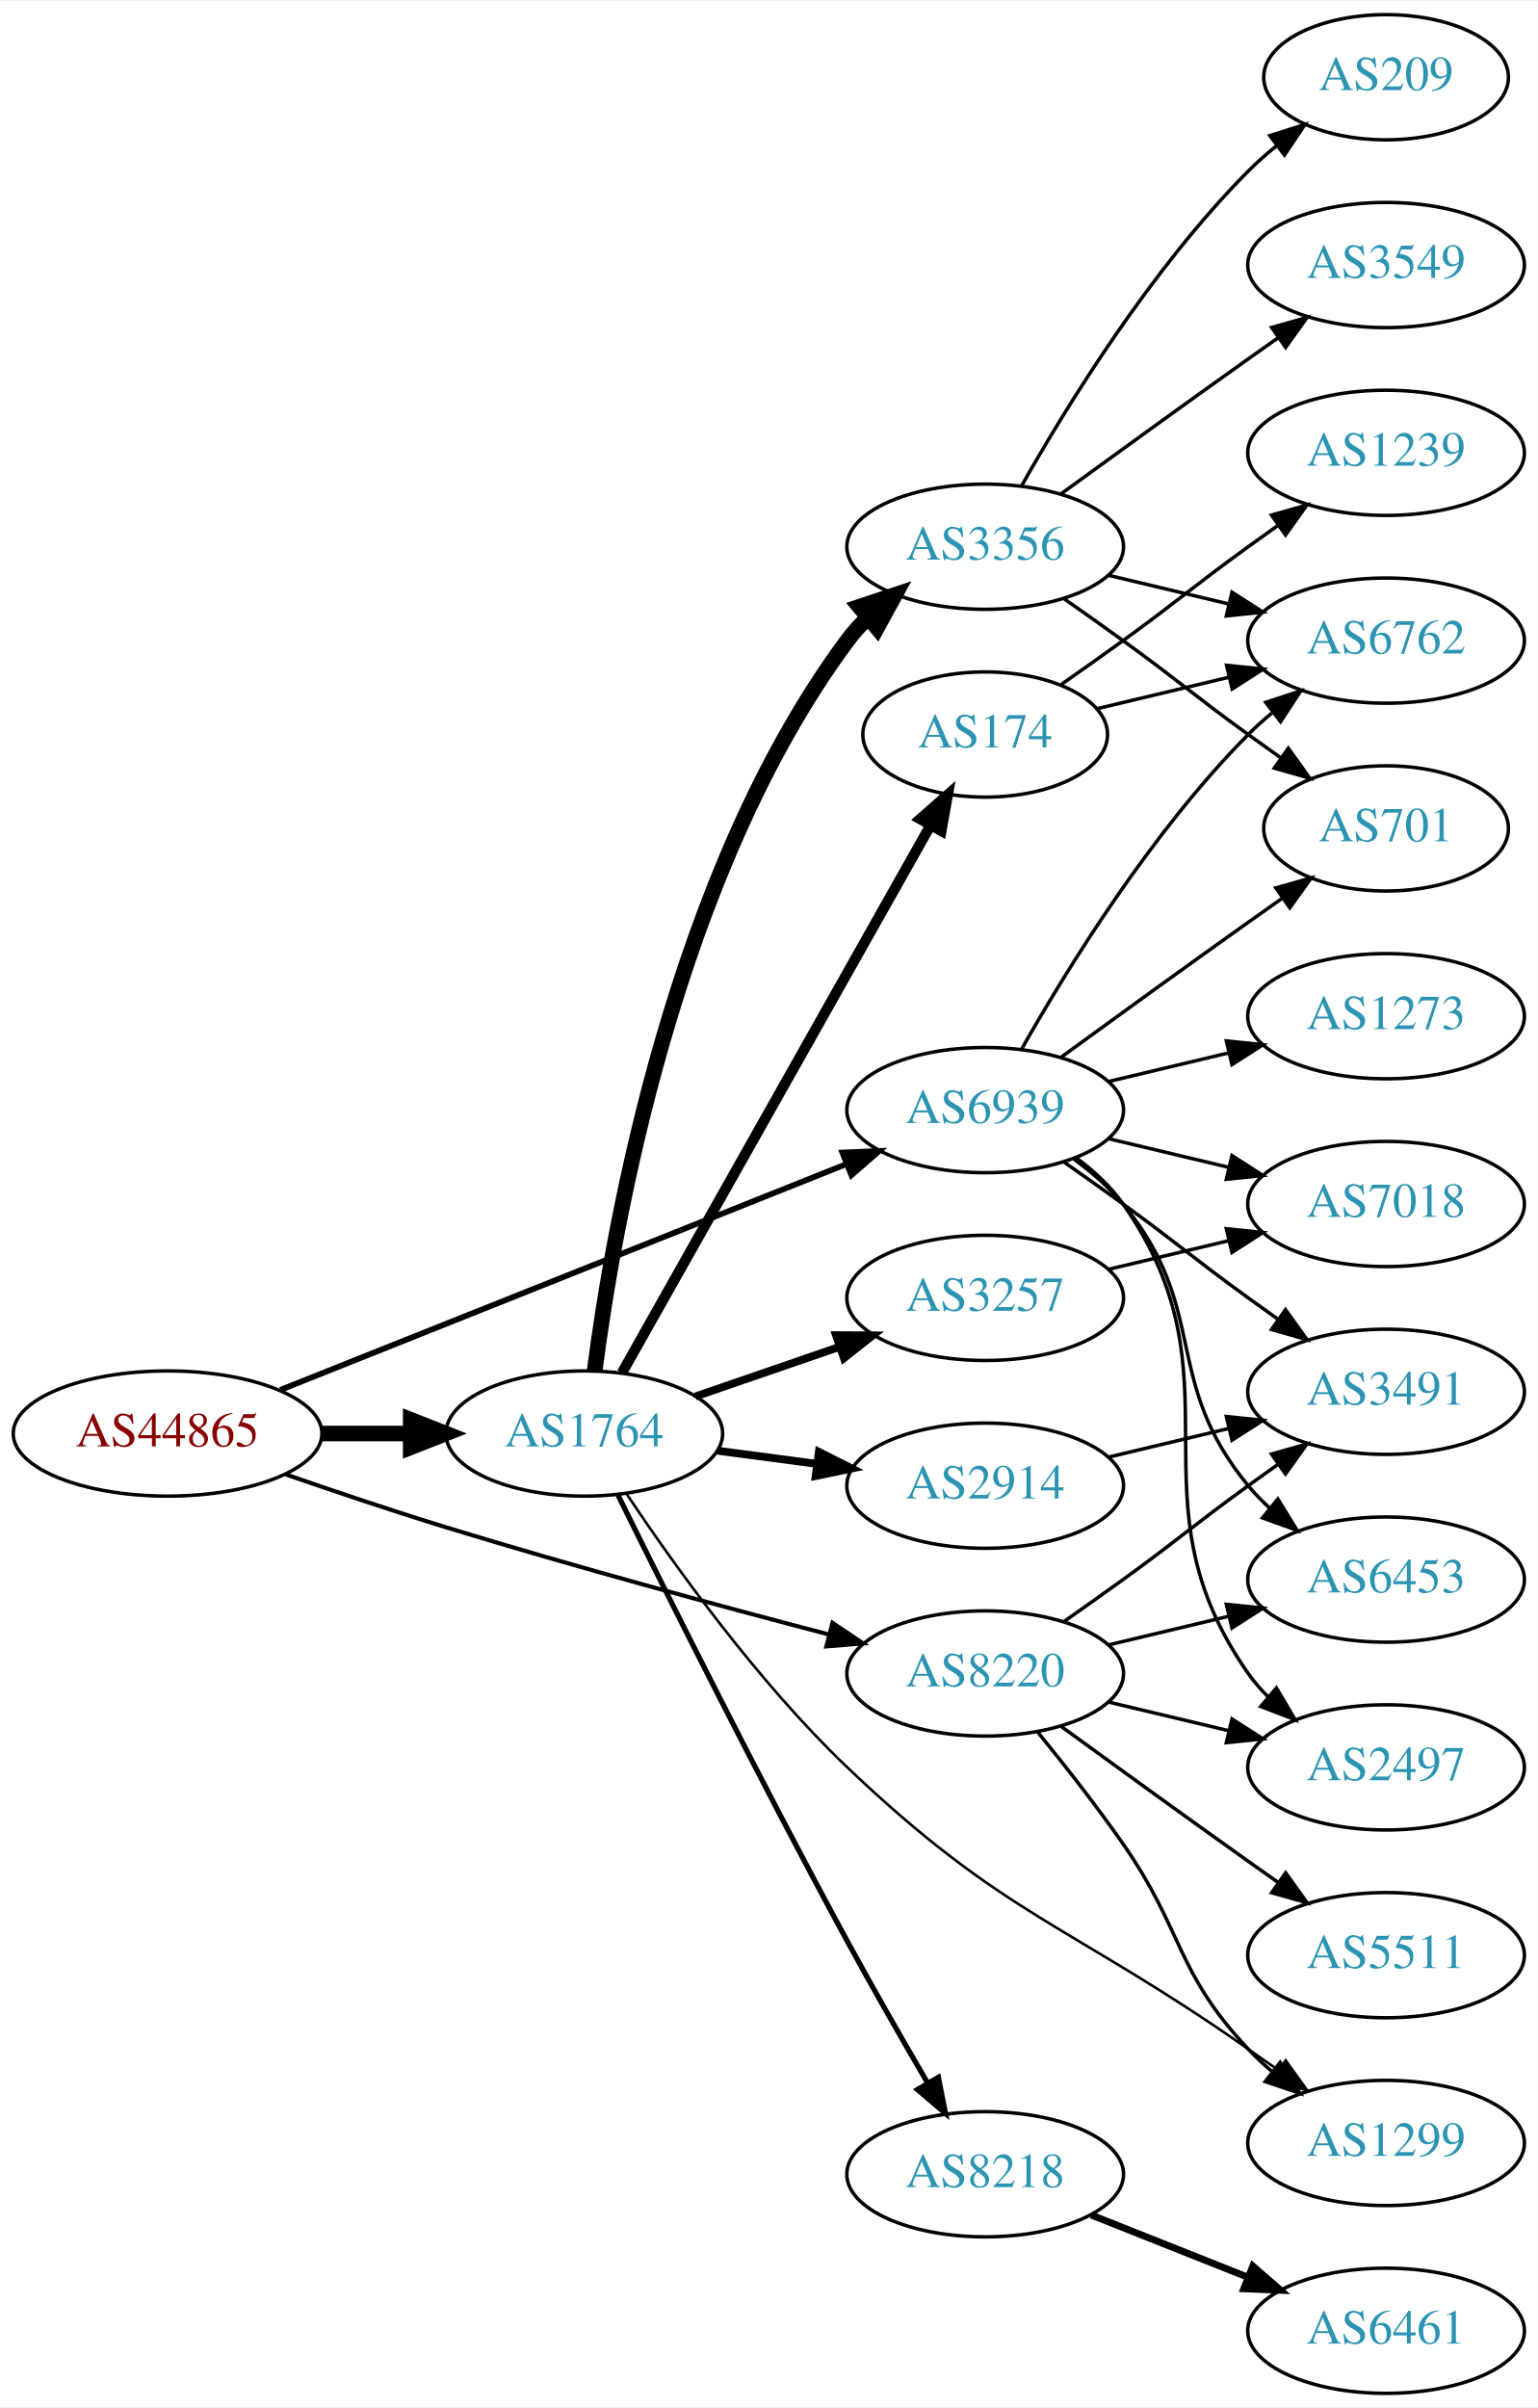
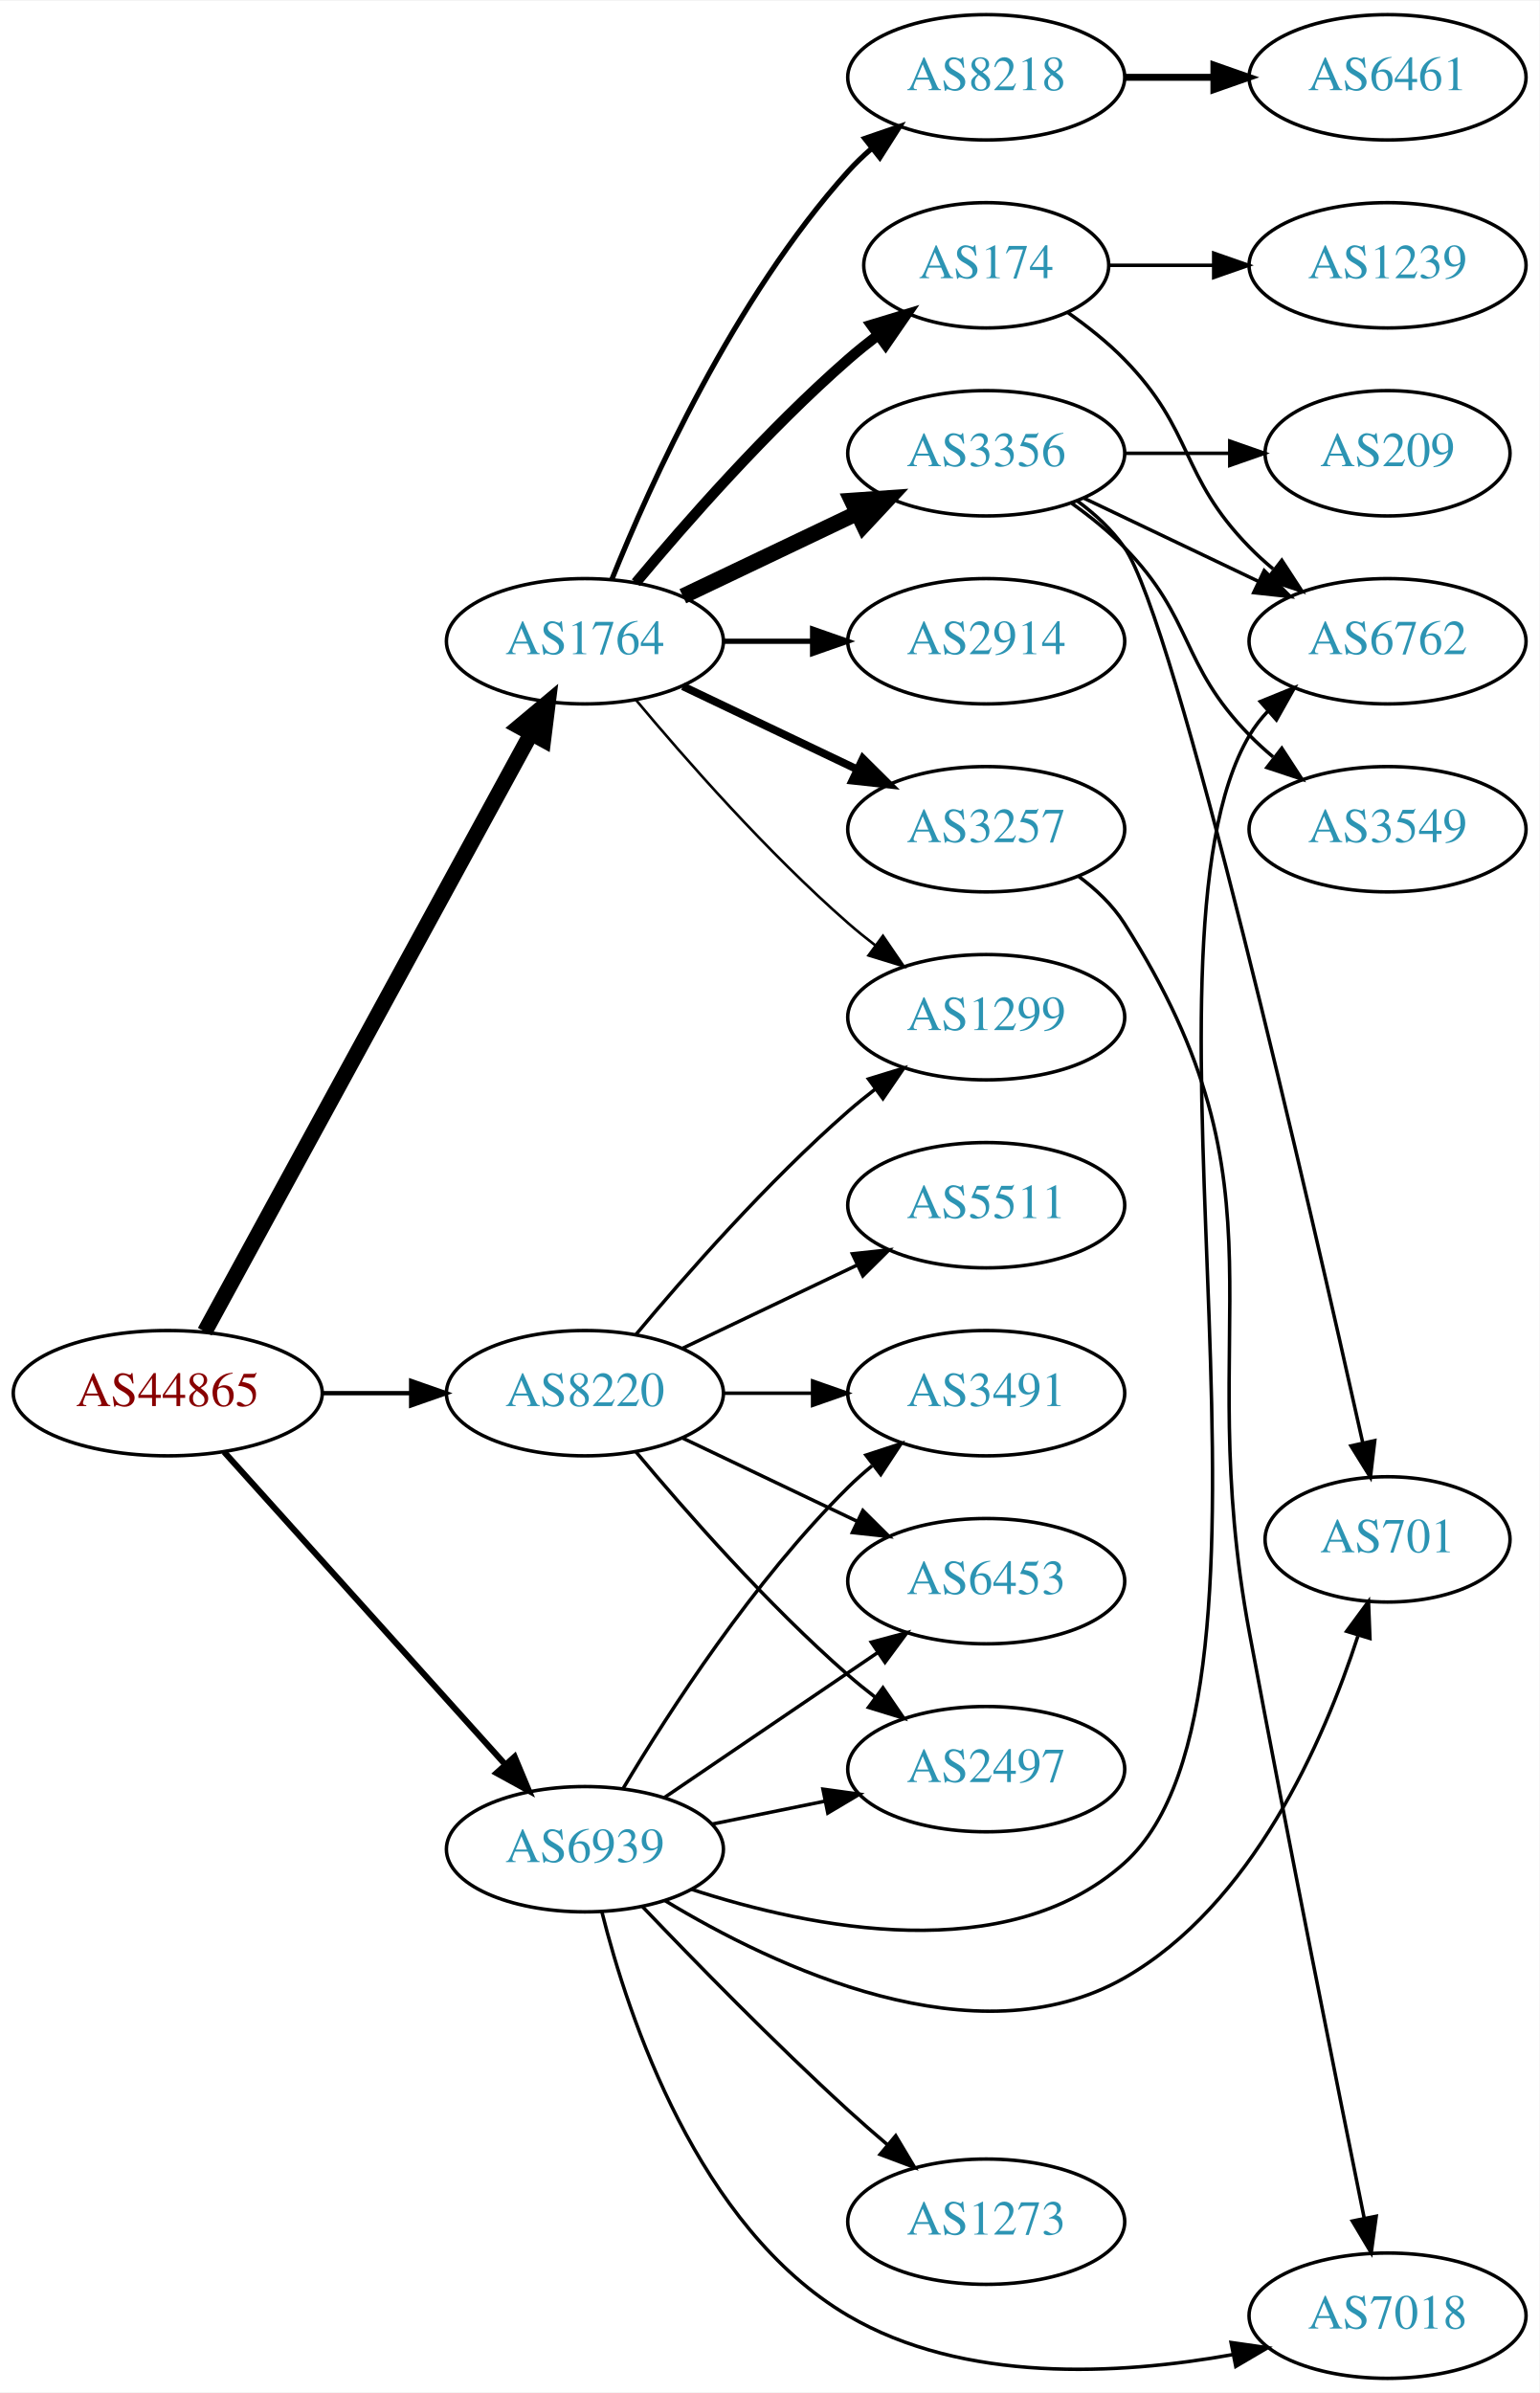
- <svg xmlns="http://www.w3.org/2000/svg" xmlns:xlink="http://www.w3.org/1999/xlink" width="442pt" height="692pt" viewBox="0.00 0.00 442.27 692.00">
-   <g id="graph0" class="graph" transform="scale(1 1) rotate(0) translate(4 688)">
-     <polygon fill="white" stroke="none" points="-4,4 -4,-688 438.271,-688 438.271,4 -4,4" />
+ <svg xmlns="http://www.w3.org/2000/svg" xmlns:xlink="http://www.w3.org/1999/xlink" width="442pt" height="687pt" viewBox="0.00 0.00 442.27 687.00">
+   <g id="graph0" class="graph" transform="scale(1 1) rotate(0) translate(4 683)">
+     <polygon fill="white" stroke="none" points="-4,4 -4,-683 438.271,-683 438.271,4 -4,4" />
    <g id="node1" class="node">
      <g id="a_node1">
        <a xlink:href="/asn/44865" xlink:title="AS44865 ~ derStandard.at GmbH [AT]">
-           <ellipse fill="#ffffff" stroke="black" cx="44.196" cy="-276" rx="44.393" ry="18" />
-           <text text-anchor="middle" x="44.196" y="-272.3" font-family="Times,serif" font-size="14.00" fill="#880000">AS44865</text>
+           <ellipse fill="#ffffff" stroke="black" cx="44.196" cy="-283" rx="44.393" ry="18" />
+           <text text-anchor="middle" x="44.196" y="-279.3" font-family="Times,serif" font-size="14.00" fill="#880000">AS44865</text>
        </a>
      </g>
    </g>
    <g id="node2" class="node">
      <g id="a_node2">
        <a xlink:href="/asn/1764" xlink:title="AS1764 ~ NEXTLAYER-AS [AT]">
-           <ellipse fill="#ffffff" stroke="black" cx="164.039" cy="-276" rx="39.794" ry="18" />
-           <text text-anchor="middle" x="164.039" y="-272.3" font-family="Times,serif" font-size="14.00" fill="#2c94b3">AS1764</text>
+           <ellipse fill="#ffffff" stroke="black" cx="164.039" cy="-499" rx="39.794" ry="18" />
+           <text text-anchor="middle" x="164.039" y="-495.3" font-family="Times,serif" font-size="14.00" fill="#2c94b3">AS1764</text>
        </a>
      </g>
    </g>
    <g id="edge1" class="edge">
-       <path fill="none" stroke="black" stroke-width="4.5" d="M88.407,-276C96.72,-276 105.482,-276 113.965,-276" />
-       <polygon fill="black" stroke="black" stroke-width="4.5" points="114.123,-279.938 124.123,-276 114.123,-272.063 114.123,-279.938" />
+       <path fill="none" stroke="black" stroke-width="4.5" d="M54.84,-300.676C75.521,-338.584 124.234,-427.873 148.613,-472.559" />
+       <polygon fill="black" stroke="black" stroke-width="4.5" points="145.181,-474.49 153.427,-481.383 152.094,-470.718 145.181,-474.49" />
    </g>
    <g id="node3" class="node">
      <g id="a_node3">
        <a xlink:href="/asn/8220" xlink:title="AS8220 ~ COLT [GB]">
-           <ellipse fill="#ffffff" stroke="black" cx="279.332" cy="-207" rx="39.794" ry="18" />
-           <text text-anchor="middle" x="279.332" y="-203.3" font-family="Times,serif" font-size="14.00" fill="#2c94b3">AS8220</text>
+           <ellipse fill="#ffffff" stroke="black" cx="164.039" cy="-283" rx="39.794" ry="18" />
+           <text text-anchor="middle" x="164.039" y="-279.3" font-family="Times,serif" font-size="14.00" fill="#2c94b3">AS8220</text>
        </a>
      </g>
    </g>
    <g id="edge2" class="edge">
-       <path fill="none" stroke="black" stroke-width="1.184" d="M78.185,-264.241C92.344,-259.327 109.115,-253.683 124.392,-249 161.157,-237.73 203.311,-226.333 234.201,-218.261" />
-       <polygon fill="black" stroke="black" stroke-width="1.184" points="235.424,-221.559 244.221,-215.656 233.662,-214.785 235.424,-221.559" />
+       <path fill="none" stroke="black" stroke-width="1.25" d="M88.407,-283C96.72,-283 105.482,-283 113.965,-283" />
+       <polygon fill="black" stroke="black" stroke-width="1.25" points="114.123,-286.5 124.123,-283 114.123,-279.5 114.123,-286.5" />
    </g>
    <g id="node4" class="node">
      <g id="a_node4">
        <a xlink:href="/asn/6939" xlink:title="AS6939 ~ Hurricane Electric LLC [US]">
-           <ellipse fill="#ffffff" stroke="black" cx="279.332" cy="-369" rx="39.794" ry="18" />
-           <text text-anchor="middle" x="279.332" y="-365.3" font-family="Times,serif" font-size="14.00" fill="#2c94b3">AS6939</text>
+           <ellipse fill="#ffffff" stroke="black" cx="164.039" cy="-152" rx="39.794" ry="18" />
+           <text text-anchor="middle" x="164.039" y="-148.3" font-family="Times,serif" font-size="14.00" fill="#2c94b3">AS6939</text>
        </a>
      </g>
    </g>
    <g id="edge3" class="edge">
-       <path fill="none" stroke="black" stroke-width="1.658" d="M76.638,-288.542C118.786,-305.356 193.583,-335.193 239.29,-353.426" />
-       <polygon fill="black" stroke="black" stroke-width="1.658" points="238.271,-356.788 248.857,-357.242 240.865,-350.286 238.271,-356.788" />
+       <path fill="none" stroke="black" stroke-width="1.75" d="M60.361,-266.142C80.867,-243.347 117.571,-202.544 141.089,-176.4" />
+       <polygon fill="black" stroke="black" stroke-width="1.75" points="143.846,-178.568 147.932,-168.793 138.642,-173.887 143.846,-178.568" />
    </g>
    <g id="node5" class="node">
      <g id="a_node5">
-         <a xlink:href="/asn/3356" xlink:title="AS3356 ~ Level 3 Parent, LLC [US]">
-           <ellipse fill="#ffffff" stroke="black" cx="279.332" cy="-531" rx="39.794" ry="18" />
-           <text text-anchor="middle" x="279.332" y="-527.3" font-family="Times,serif" font-size="14.00" fill="#2c94b3">AS3356</text>
+         <a xlink:href="/asn/3257" xlink:title="AS3257 ~ GTT [DE]">
+           <ellipse fill="#ffffff" stroke="black" cx="279.332" cy="-445" rx="39.794" ry="18" />
+           <text text-anchor="middle" x="279.332" y="-441.3" font-family="Times,serif" font-size="14.00" fill="#2c94b3">AS3257</text>
        </a>
      </g>
    </g>
    <g id="edge4" class="edge">
-       <path fill="none" stroke="black" stroke-width="4.5" d="M167.023,-294.048C172.31,-335.072 189.901,-436.952 239.685,-504 241.423,-506.341 243.426,-508.553 245.586,-510.628" />
-       <polygon fill="black" stroke="black" stroke-width="4.5" points="243.181,-513.748 253.381,-517.133 248.227,-507.702 243.181,-513.748" />
+       <path fill="none" stroke="black" stroke-width="2.25" d="M192.175,-486.066C207.169,-478.919 225.99,-469.948 242.213,-462.215" />
+       <polygon fill="black" stroke="black" stroke-width="2.25" points="243.895,-465.291 251.417,-457.829 240.884,-458.972 243.895,-465.291" />
    </g>
    <g id="node6" class="node">
      <g id="a_node6">
-         <a xlink:href="/asn/174" xlink:title="AS174 ~ Cogent Communications [US]">
-           <ellipse fill="#ffffff" stroke="black" cx="279.332" cy="-477" rx="35.194" ry="18" />
-           <text text-anchor="middle" x="279.332" y="-473.3" font-family="Times,serif" font-size="14.00" fill="#2c94b3">AS174</text>
+         <a xlink:href="/asn/3356" xlink:title="AS3356 ~ Level 3 Parent, LLC [US]">
+           <ellipse fill="#ffffff" stroke="black" cx="279.332" cy="-553" rx="39.794" ry="18" />
+           <text text-anchor="middle" x="279.332" y="-549.3" font-family="Times,serif" font-size="14.00" fill="#2c94b3">AS3356</text>
        </a>
      </g>
    </g>
    <g id="edge5" class="edge">
-       <path fill="none" stroke="black" stroke-width="3" d="M174.894,-293.486C194.864,-328.915 240.192,-409.335 263.652,-450.956" />
-       <polygon fill="black" stroke="black" stroke-width="3" points="260.62,-452.705 268.579,-459.698 266.718,-449.268 260.62,-452.705" />
+       <path fill="none" stroke="black" stroke-width="4.5" d="M192.175,-511.934C207.169,-519.081 225.99,-528.052 242.213,-535.785" />
+       <polygon fill="black" stroke="black" stroke-width="4.5" points="240.695,-539.423 251.417,-540.171 244.084,-532.314 240.695,-539.423" />
    </g>
    <g id="node7" class="node">
      <g id="a_node7">
-         <a xlink:href="/asn/2914" xlink:title="AS2914 ~ NTT America, Inc. [US]">
-           <ellipse fill="#ffffff" stroke="black" cx="279.332" cy="-261" rx="39.794" ry="18" />
-           <text text-anchor="middle" x="279.332" y="-257.3" font-family="Times,serif" font-size="14.00" fill="#2c94b3">AS2914</text>
+         <a xlink:href="/asn/174" xlink:title="AS174 ~ Cogent Communications [US]">
+           <ellipse fill="#ffffff" stroke="black" cx="279.332" cy="-607" rx="35.194" ry="18" />
+           <text text-anchor="middle" x="279.332" y="-603.3" font-family="Times,serif" font-size="14.00" fill="#2c94b3">AS174</text>
        </a>
      </g>
    </g>
    <g id="edge6" class="edge">
-       <path fill="none" stroke="black" stroke-width="2.25" d="M202.449,-271.047C211.537,-269.844 221.374,-268.541 230.859,-267.285" />
-       <polygon fill="black" stroke="black" stroke-width="2.25" points="231.506,-270.73 240.961,-265.948 230.588,-263.791 231.506,-270.73" />
+       <path fill="none" stroke="black" stroke-width="3" d="M178.669,-515.817C192.951,-532.929 216.498,-559.745 239.685,-580 242.355,-582.332 245.228,-584.648 248.158,-586.886" />
+       <polygon fill="black" stroke="black" stroke-width="3" points="246.309,-589.87 256.449,-592.939 250.436,-584.216 246.309,-589.87" />
    </g>
    <g id="node8" class="node">
      <g id="a_node8">
-         <a xlink:href="/asn/8218" xlink:title="AS8218 ~ legacy Neotelecoms [FR]">
-           <ellipse fill="#ffffff" stroke="black" cx="279.332" cy="-63" rx="39.794" ry="18" />
-           <text text-anchor="middle" x="279.332" y="-59.3" font-family="Times,serif" font-size="14.00" fill="#2c94b3">AS8218</text>
+         <a xlink:href="/asn/2914" xlink:title="AS2914 ~ NTT America, Inc. [US]">
+           <ellipse fill="#ffffff" stroke="black" cx="279.332" cy="-499" rx="39.794" ry="18" />
+           <text text-anchor="middle" x="279.332" y="-495.3" font-family="Times,serif" font-size="14.00" fill="#2c94b3">AS2914</text>
        </a>
      </g>
    </g>
    <g id="edge7" class="edge">
-       <path fill="none" stroke="black" stroke-width="1.5" d="M173.717,-258.321C187.351,-230.71 214.804,-175.771 239.685,-130 247.044,-116.462 255.571,-101.599 262.74,-89.319" />
-       <polygon fill="black" stroke="black" stroke-width="1.5" points="265.874,-90.892 267.916,-80.496 259.837,-87.35 265.874,-90.892" />
+       <path fill="none" stroke="black" stroke-width="1.5" d="M203.711,-499C211.914,-499 220.678,-499 229.21,-499" />
+       <polygon fill="black" stroke="black" stroke-width="1.5" points="229.449,-502.5 239.449,-499 229.449,-495.5 229.449,-502.5" />
    </g>
    <g id="node9" class="node">
      <g id="a_node9">
-         <a xlink:href="/asn/3257" xlink:title="AS3257 ~ GTT [DE]">
-           <ellipse fill="#ffffff" stroke="black" cx="279.332" cy="-315" rx="39.794" ry="18" />
-           <text text-anchor="middle" x="279.332" y="-311.3" font-family="Times,serif" font-size="14.00" fill="#2c94b3">AS3257</text>
+         <a xlink:href="/asn/8218" xlink:title="AS8218 ~ legacy Neotelecoms [FR]">
+           <ellipse fill="#ffffff" stroke="black" cx="279.332" cy="-661" rx="39.794" ry="18" />
+           <text text-anchor="middle" x="279.332" y="-657.3" font-family="Times,serif" font-size="14.00" fill="#2c94b3">AS8218</text>
        </a>
      </g>
    </g>
    <g id="edge8" class="edge">
-       <path fill="none" stroke="black" stroke-width="2.25" d="M195.996,-286.657C208.755,-291.049 223.718,-296.2 237.364,-300.897" />
-       <polygon fill="black" stroke="black" stroke-width="2.25" points="236.423,-304.275 247.018,-304.22 238.701,-297.656 236.423,-304.275" />
+       <path fill="none" stroke="black" stroke-width="1.5" d="M171.786,-516.787C182.837,-544.243 206.891,-597.578 239.685,-634 241.688,-636.224 243.906,-638.363 246.239,-640.397" />
+       <polygon fill="black" stroke="black" stroke-width="1.5" points="244.437,-643.433 254.458,-646.873 248.769,-637.935 244.437,-643.433" />
    </g>
    <g id="node10" class="node">
      <g id="a_node10">
        <a xlink:href="/asn/1299" xlink:title="AS1299 ~ Telia Carrier [EU]">
-           <ellipse fill="#ffffff" stroke="black" cx="394.625" cy="-72" rx="39.794" ry="18" />
-           <text text-anchor="middle" x="394.625" y="-68.3" font-family="Times,serif" font-size="14.00" fill="#2c94b3">AS1299</text>
+           <ellipse fill="#ffffff" stroke="black" cx="279.332" cy="-391" rx="39.794" ry="18" />
+           <text text-anchor="middle" x="279.332" y="-387.3" font-family="Times,serif" font-size="14.00" fill="#2c94b3">AS1299</text>
        </a>
      </g>
    </g>
    <g id="edge9" class="edge">
-       <path fill="none" stroke="black" stroke-width="0.75" d="M176.092,-258.801C189.595,-238.565 213.852,-204.611 239.685,-180 285.027,-136.805 303.69,-134.933 354.978,-99 357.812,-97.014 360.765,-94.948 363.718,-92.882" />
-       <polygon fill="black" stroke="black" stroke-width="0.75" points="365.761,-95.725 371.951,-87.127 361.75,-89.988 365.761,-95.725" />
-     </g>
-     <g id="edge21" class="edge">
-       <path fill="none" stroke="black" d="M294.441,-190.148C301.999,-180.869 311.306,-169.028 318.978,-158 336.521,-132.784 333.94,-121.383 354.978,-99 357.028,-96.819 359.28,-94.711 361.635,-92.698" />
-       <polygon fill="black" stroke="black" points="364.16,-95.168 369.896,-86.261 359.857,-89.647 364.16,-95.168" />
+       <path fill="none" stroke="black" stroke-width="0.75" d="M178.669,-482.183C192.951,-465.071 216.498,-438.255 239.685,-418 242.151,-415.846 244.789,-413.706 247.487,-411.628" />
+       <polygon fill="black" stroke="black" stroke-width="0.75" points="249.66,-414.375 255.641,-405.63 245.512,-408.736 249.66,-414.375" />
+     </g>
+     <g id="edge20" class="edge">
+       <path fill="none" stroke="black" d="M178.669,-299.817C192.951,-316.929 216.498,-343.745 239.685,-364 242.151,-366.154 244.789,-368.294 247.487,-370.372" />
+       <polygon fill="black" stroke="black" points="245.512,-373.264 255.641,-376.37 249.66,-367.625 245.512,-373.264" />
    </g>
    <g id="node18" class="node">
      <g id="a_node18">
        <a xlink:href="/asn/3491" xlink:title="AS3491 ~ PCCW Global, Inc. [US]">
-           <ellipse fill="#ffffff" stroke="black" cx="394.625" cy="-288" rx="39.794" ry="18" />
-           <text text-anchor="middle" x="394.625" y="-284.3" font-family="Times,serif" font-size="14.00" fill="#2c94b3">AS3491</text>
-         </a>
-       </g>
-     </g>
-     <g id="edge20" class="edge">
-       <path fill="none" stroke="black" d="M302.089,-222.009C307.623,-225.879 313.542,-230.064 318.978,-234 335.178,-245.729 338.778,-249.271 354.978,-261 357.781,-263.029 360.712,-265.125 363.653,-267.21" />
-       <polygon fill="black" stroke="black" points="361.675,-270.097 371.868,-272.991 365.704,-264.373 361.675,-270.097" />
+           <ellipse fill="#ffffff" stroke="black" cx="279.332" cy="-283" rx="39.794" ry="18" />
+           <text text-anchor="middle" x="279.332" y="-279.3" font-family="Times,serif" font-size="14.00" fill="#2c94b3">AS3491</text>
+         </a>
+       </g>
+     </g>
+     <g id="edge18" class="edge">
+       <path fill="none" stroke="black" d="M203.711,-283C211.914,-283 220.678,-283 229.21,-283" />
+       <polygon fill="black" stroke="black" points="229.449,-286.5 239.449,-283 229.449,-279.5 229.449,-286.5" />
    </g>
    <g id="node19" class="node">
      <g id="a_node19">
-         <a xlink:href="/asn/2497" xlink:title="AS2497 ~ Internet Initiative Japan Inc. [JP]">
-           <ellipse fill="#ffffff" stroke="black" cx="394.625" cy="-180" rx="39.794" ry="18" />
-           <text text-anchor="middle" x="394.625" y="-176.3" font-family="Times,serif" font-size="14.00" fill="#2c94b3">AS2497</text>
+         <a xlink:href="/asn/6453" xlink:title="AS6453 ~ TATA COMMUNICATIONS (AMERICA) INC [US]">
+           <ellipse fill="#ffffff" stroke="black" cx="279.332" cy="-229" rx="39.794" ry="18" />
+           <text text-anchor="middle" x="279.332" y="-225.3" font-family="Times,serif" font-size="14.00" fill="#2c94b3">AS6453</text>
        </a>
      </g>
    </g>
    <g id="edge19" class="edge">
-       <path fill="none" stroke="black" d="M314.939,-198.752C325.81,-196.162 337.964,-193.265 349.407,-190.538" />
-       <polygon fill="black" stroke="black" points="350.313,-193.92 359.229,-188.197 348.69,-187.111 350.313,-193.92" />
+       <path fill="none" stroke="black" d="M192.175,-270.066C207.169,-262.919 225.99,-253.948 242.213,-246.215" />
+       <polygon fill="black" stroke="black" points="243.895,-249.291 251.417,-241.829 240.884,-242.972 243.895,-249.291" />
    </g>
    <g id="node20" class="node">
      <g id="a_node20">
-         <a xlink:href="/asn/5511" xlink:title="AS5511 ~ Orange S.A. [FR]">
-           <ellipse fill="#ffffff" stroke="black" cx="394.625" cy="-126" rx="39.794" ry="18" />
-           <text text-anchor="middle" x="394.625" y="-122.3" font-family="Times,serif" font-size="14.00" fill="#2c94b3">AS5511</text>
-         </a>
-       </g>
-     </g>
-     <g id="edge22" class="edge">
-       <path fill="none" stroke="black" d="M301.18,-191.778C316.114,-180.909 336.727,-165.975 354.978,-153 357.799,-150.995 360.742,-148.915 363.69,-146.841" />
-       <polygon fill="black" stroke="black" points="365.736,-149.681 371.914,-141.074 361.717,-143.95 365.736,-149.681" />
+         <a xlink:href="/asn/2497" xlink:title="AS2497 ~ Internet Initiative Japan Inc. [JP]">
+           <ellipse fill="#ffffff" stroke="black" cx="279.332" cy="-175" rx="39.794" ry="18" />
+           <text text-anchor="middle" x="279.332" y="-171.3" font-family="Times,serif" font-size="14.00" fill="#2c94b3">AS2497</text>
+         </a>
+       </g>
+     </g>
+     <g id="edge21" class="edge">
+       <path fill="none" stroke="black" d="M178.669,-266.183C192.951,-249.071 216.498,-222.255 239.685,-202 242.151,-199.846 244.789,-197.706 247.487,-195.628" />
+       <polygon fill="black" stroke="black" points="249.66,-198.375 255.641,-189.63 245.512,-192.736 249.66,-198.375" />
    </g>
    <g id="node21" class="node">
      <g id="a_node21">
-         <a xlink:href="/asn/6453" xlink:title="AS6453 ~ TATA COMMUNICATIONS (AMERICA) INC [US]">
-           <ellipse fill="#ffffff" stroke="black" cx="394.625" cy="-234" rx="39.794" ry="18" />
-           <text text-anchor="middle" x="394.625" y="-230.3" font-family="Times,serif" font-size="14.00" fill="#2c94b3">AS6453</text>
-         </a>
-       </g>
-     </g>
-     <g id="edge23" class="edge">
-       <path fill="none" stroke="black" d="M314.939,-215.248C325.81,-217.838 337.964,-220.735 349.407,-223.462" />
-       <polygon fill="black" stroke="black" points="348.69,-226.889 359.229,-225.803 350.313,-220.08 348.69,-226.889" />
+         <a xlink:href="/asn/5511" xlink:title="AS5511 ~ Orange S.A. [FR]">
+           <ellipse fill="#ffffff" stroke="black" cx="279.332" cy="-337" rx="39.794" ry="18" />
+           <text text-anchor="middle" x="279.332" y="-333.3" font-family="Times,serif" font-size="14.00" fill="#2c94b3">AS5511</text>
+         </a>
+       </g>
+     </g>
+     <g id="edge22" class="edge">
+       <path fill="none" stroke="black" d="M192.175,-295.934C207.169,-303.081 225.99,-312.052 242.213,-319.785" />
+       <polygon fill="black" stroke="black" points="240.884,-323.028 251.417,-324.171 243.895,-316.709 240.884,-323.028" />
+     </g>
+     <g id="node11" class="node">
+       <g id="a_node11">
+         <a xlink:href="/asn/7018" xlink:title="AS7018 ~ AT&amp;T Services, Inc. [US]">
+           <ellipse fill="#ffffff" stroke="black" cx="394.625" cy="-18" rx="39.794" ry="18" />
+           <text text-anchor="middle" x="394.625" y="-14.3" font-family="Times,serif" font-size="14.00" fill="#2c94b3">AS7018</text>
+         </a>
+       </g>
+     </g>
+     <g id="edge24" class="edge">
+       <path fill="none" stroke="black" d="M168.905,-134.028C176.497,-103.742 196.521,-43.364 239.685,-18 272.848,1.487 317.378,-0.937 350.012,-6.795" />
+       <polygon fill="black" stroke="black" points="349.673,-10.295 360.16,-8.794 351.026,-3.427 349.673,-10.295" />
    </g>
    <g id="node12" class="node">
      <g id="a_node12">
        <a xlink:href="/asn/701" xlink:title="AS701 ~ UUNET [US]">
-           <ellipse fill="#ffffff" stroke="black" cx="394.625" cy="-450" rx="35.194" ry="18" />
-           <text text-anchor="middle" x="394.625" y="-446.3" font-family="Times,serif" font-size="14.00" fill="#2c94b3">AS701</text>
-         </a>
-       </g>
-     </g>
-     <g id="edge25" class="edge">
-       <path fill="none" stroke="black" d="M301.18,-384.222C316.114,-395.091 336.727,-410.025 354.978,-423 358.188,-425.282 361.557,-427.661 364.912,-430.018" />
-       <polygon fill="black" stroke="black" points="362.924,-432.899 373.123,-435.77 366.94,-427.166 362.924,-432.899" />
+           <ellipse fill="#ffffff" stroke="black" cx="394.625" cy="-241" rx="35.194" ry="18" />
+           <text text-anchor="middle" x="394.625" y="-237.3" font-family="Times,serif" font-size="14.00" fill="#2c94b3">AS701</text>
+         </a>
+       </g>
+     </g>
+     <g id="edge27" class="edge">
+       <path fill="none" stroke="black" d="M187.101,-137.201C218.326,-118.28 276.35,-90.707 318.978,-115 355.733,-135.946 376.243,-182.889 386.099,-213.188" />
+       <polygon fill="black" stroke="black" points="382.872,-214.607 389.149,-223.142 389.565,-212.555 382.872,-214.607" />
    </g>
    <g id="node13" class="node">
      <g id="a_node13">
        <a xlink:href="/asn/6762" xlink:title="AS6762 ~ TELECOM ITALIA SPARKLE S.p.A. [IT]">
-           <ellipse fill="#ffffff" stroke="black" cx="394.625" cy="-504" rx="39.794" ry="18" />
-           <text text-anchor="middle" x="394.625" y="-500.3" font-family="Times,serif" font-size="14.00" fill="#2c94b3">AS6762</text>
-         </a>
-       </g>
+           <ellipse fill="#ffffff" stroke="black" cx="394.625" cy="-499" rx="39.794" ry="18" />
+           <text text-anchor="middle" x="394.625" y="-495.3" font-family="Times,serif" font-size="14.00" fill="#2c94b3">AS6762</text>
+         </a>
+       </g>
+     </g>
+     <g id="edge23" class="edge">
+       <path fill="none" stroke="black" d="M194.627,-140.488C229.008,-129.263 285.312,-117.867 318.978,-148 372.957,-196.314 317.993,-409.71 354.978,-472 356.467,-474.507 358.289,-476.839 360.324,-478.997" />
+       <polygon fill="black" stroke="black" points="358.068,-481.673 367.884,-485.659 362.696,-476.421 358.068,-481.673" />
+     </g>
+     <g id="edge29" class="edge">
+       <path fill="none" stroke="black" d="M175.089,-169.569C188.137,-191.427 212.483,-229.142 239.685,-256 241.815,-258.103 244.124,-260.155 246.519,-262.129" />
+       <polygon fill="black" stroke="black" points="244.78,-265.206 254.851,-268.498 249.031,-259.644 244.78,-265.206" />
+     </g>
+     <g id="edge26" class="edge">
+       <path fill="none" stroke="black" d="M186.883,-166.846C204.28,-178.67 228.827,-195.354 248.11,-208.46" />
+       <polygon fill="black" stroke="black" points="246.317,-211.473 256.555,-214.199 250.251,-205.683 246.317,-211.473" />
    </g>
    <g id="edge28" class="edge">
-       <path fill="none" stroke="black" d="M289.791,-386.49C302.573,-409.096 327.005,-448.886 354.978,-477 357.089,-479.121 359.385,-481.188 361.77,-483.171" />
-       <polygon fill="black" stroke="black" points="360.023,-486.242 370.086,-489.556 364.286,-480.69 360.023,-486.242" />
-     </g>
-     <g id="node17" class="node">
-       <g id="a_node17">
-         <a xlink:href="/asn/7018" xlink:title="AS7018 ~ AT&amp;T Services, Inc. [US]">
-           <ellipse fill="#ffffff" stroke="black" cx="394.625" cy="-342" rx="39.794" ry="18" />
-           <text text-anchor="middle" x="394.625" y="-338.3" font-family="Times,serif" font-size="14.00" fill="#2c94b3">AS7018</text>
-         </a>
-       </g>
-     </g>
-     <g id="edge24" class="edge">
-       <path fill="none" stroke="black" d="M314.939,-360.752C325.81,-358.162 337.964,-355.265 349.407,-352.538" />
-       <polygon fill="black" stroke="black" points="350.313,-355.92 359.229,-350.197 348.69,-349.111 350.313,-355.92" />
-     </g>
-     <g id="edge29" class="edge">
-       <path fill="none" stroke="black" d="M302.089,-353.991C307.623,-350.121 313.542,-345.936 318.978,-342 335.178,-330.271 338.778,-326.729 354.978,-315 357.781,-312.971 360.712,-310.875 363.653,-308.79" />
-       <polygon fill="black" stroke="black" points="365.704,-311.627 371.868,-303.009 361.675,-305.903 365.704,-311.627" />
-     </g>
-     <g id="edge26" class="edge">
-       <path fill="none" stroke="black" d="M305.491,-355.284C310.555,-351.545 315.411,-347.096 318.978,-342 354.592,-291.131 319.365,-257.869 354.978,-207 356.65,-204.611 358.606,-202.365 360.733,-200.267" />
-       <polygon fill="black" stroke="black" points="363.097,-202.851 368.465,-193.716 358.573,-197.51 363.097,-202.851" />
-     </g>
-     <g id="edge27" class="edge">
-       <path fill="none" stroke="black" d="M304.912,-354.844C310.007,-351.128 315.02,-346.799 318.978,-342 344.043,-311.606 329.913,-291.394 354.978,-261 356.833,-258.75 358.92,-256.604 361.139,-254.576" />
-       <polygon fill="black" stroke="black" points="363.488,-257.177 369.044,-248.156 359.075,-251.744 363.488,-257.177" />
+       <path fill="none" stroke="black" d="M200.574,-159.214C210.803,-161.291 222.104,-163.585 232.846,-165.766" />
+       <polygon fill="black" stroke="black" points="232.425,-169.252 242.922,-167.811 233.818,-162.392 232.425,-169.252" />
    </g>
    <g id="node22" class="node">
      <g id="a_node22">
        <a xlink:href="/asn/1273" xlink:title="AS1273 ~ Vodafone Group PLC [EU]">
-           <ellipse fill="#ffffff" stroke="black" cx="394.625" cy="-396" rx="39.794" ry="18" />
-           <text text-anchor="middle" x="394.625" y="-392.3" font-family="Times,serif" font-size="14.00" fill="#2c94b3">AS1273</text>
-         </a>
-       </g>
-     </g>
-     <g id="edge30" class="edge">
-       <path fill="none" stroke="black" d="M314.939,-377.248C325.81,-379.838 337.964,-382.735 349.407,-385.462" />
-       <polygon fill="black" stroke="black" points="348.69,-388.889 359.229,-387.803 350.313,-382.08 348.69,-388.889" />
-     </g>
-     <g id="node11" class="node">
-       <g id="a_node11">
-         <a xlink:href="/asn/3549" xlink:title="AS3549 ~ Level 3 Parent, LLC [US]">
-           <ellipse fill="#ffffff" stroke="black" cx="394.625" cy="-612" rx="39.794" ry="18" />
-           <text text-anchor="middle" x="394.625" y="-608.3" font-family="Times,serif" font-size="14.00" fill="#2c94b3">AS3549</text>
-         </a>
-       </g>
+           <ellipse fill="#ffffff" stroke="black" cx="279.332" cy="-45" rx="39.794" ry="18" />
+           <text text-anchor="middle" x="279.332" y="-41.3" font-family="Times,serif" font-size="14.00" fill="#2c94b3">AS1273</text>
+         </a>
+       </g>
+     </g>
+     <g id="edge25" class="edge">
+       <path fill="none" stroke="black" d="M180.62,-135.451C195.427,-119.942 218.515,-96.317 239.685,-77 243.276,-73.723 247.139,-70.354 250.983,-67.088" />
+       <polygon fill="black" stroke="black" points="253.326,-69.692 258.757,-60.594 248.838,-64.32 253.326,-69.692" />
    </g>
    <g id="edge10" class="edge">
-       <path fill="none" stroke="black" d="M301.18,-546.222C316.114,-557.091 336.727,-572.025 354.978,-585 357.799,-587.005 360.742,-589.085 363.69,-591.159" />
-       <polygon fill="black" stroke="black" points="361.717,-594.05 371.914,-596.926 365.736,-588.319 361.717,-594.05" />
+       <path fill="none" stroke="black" d="M305.821,-431.504C310.868,-427.754 315.633,-423.244 318.978,-418 368.492,-340.38 338.072,-304.502 354.978,-214 366.184,-154.011 380.243,-83.891 387.939,-45.907" />
+       <polygon fill="black" stroke="black" points="391.375,-46.578 389.934,-36.081 384.514,-45.185 391.375,-46.578" />
    </g>
    <g id="edge11" class="edge">
-       <path fill="none" stroke="black" d="M302.089,-515.991C307.623,-512.121 313.542,-507.936 318.978,-504 335.178,-492.271 338.778,-488.729 354.978,-477 358.007,-474.807 361.186,-472.537 364.364,-470.287" />
-       <polygon fill="black" stroke="black" points="366.506,-473.059 372.675,-464.445 362.481,-467.333 366.506,-473.059" />
+       <path fill="none" stroke="black" d="M305.508,-539.295C310.571,-535.557 315.422,-531.104 318.978,-526 333.897,-504.589 372.469,-336.192 387.5,-268.769" />
+       <polygon fill="black" stroke="black" points="390.951,-269.375 389.703,-258.853 384.118,-267.856 390.951,-269.375" />
    </g>
    <g id="edge12" class="edge">
-       <path fill="none" stroke="black" d="M314.939,-522.752C325.81,-520.162 337.964,-517.265 349.407,-514.538" />
-       <polygon fill="black" stroke="black" points="350.313,-517.92 359.229,-512.197 348.69,-511.111 350.313,-517.92" />
+       <path fill="none" stroke="black" d="M307.468,-540.066C322.462,-532.919 341.283,-523.948 357.506,-516.215" />
+       <polygon fill="black" stroke="black" points="359.188,-519.291 366.71,-511.829 356.177,-512.972 359.188,-519.291" />
    </g>
    <g id="node14" class="node">
      <g id="a_node14">
+         <a xlink:href="/asn/3549" xlink:title="AS3549 ~ Level 3 Parent, LLC [US]">
+           <ellipse fill="#ffffff" stroke="black" cx="394.625" cy="-445" rx="39.794" ry="18" />
+           <text text-anchor="middle" x="394.625" y="-441.3" font-family="Times,serif" font-size="14.00" fill="#2c94b3">AS3549</text>
+         </a>
+       </g>
+     </g>
+     <g id="edge13" class="edge">
+       <path fill="none" stroke="black" d="M303.926,-538.611C309.182,-534.852 314.513,-530.563 318.978,-526 339.151,-505.383 334.806,-492.617 354.978,-472 357.071,-469.861 359.354,-467.782 361.731,-465.79" />
+       <polygon fill="black" stroke="black" points="364.249,-468.268 370.031,-459.389 359.974,-462.725 364.249,-468.268" />
+     </g>
+     <g id="node15" class="node">
+       <g id="a_node15">
        <a xlink:href="/asn/209" xlink:title="AS209 ~ CenturyLink Communications, LLC [US]">
-           <ellipse fill="#ffffff" stroke="black" cx="394.625" cy="-666" rx="35.194" ry="18" />
-           <text text-anchor="middle" x="394.625" y="-662.3" font-family="Times,serif" font-size="14.00" fill="#2c94b3">AS209</text>
-         </a>
-       </g>
-     </g>
-     <g id="edge13" class="edge">
-       <path fill="none" stroke="black" d="M289.791,-548.49C302.573,-571.096 327.005,-610.886 354.978,-639 357.478,-641.513 360.239,-643.949 363.1,-646.261" />
-       <polygon fill="black" stroke="black" points="361.198,-649.21 371.297,-652.413 365.401,-643.611 361.198,-649.21" />
+           <ellipse fill="#ffffff" stroke="black" cx="394.625" cy="-553" rx="35.194" ry="18" />
+           <text text-anchor="middle" x="394.625" y="-549.3" font-family="Times,serif" font-size="14.00" fill="#2c94b3">AS209</text>
+         </a>
+       </g>
+     </g>
+     <g id="edge14" class="edge">
+       <path fill="none" stroke="black" d="M319.004,-553C328.709,-553 339.2,-553 349.163,-553" />
+       <polygon fill="black" stroke="black" points="349.299,-556.5 359.299,-553 349.299,-549.5 349.299,-556.5" />
    </g>
    <g id="edge16" class="edge">
-       <path fill="none" stroke="black" d="M311.589,-484.449C323.269,-487.233 336.765,-490.449 349.394,-493.459" />
-       <polygon fill="black" stroke="black" points="348.747,-496.903 359.286,-495.816 350.37,-490.093 348.747,-496.903" />
+       <path fill="none" stroke="black" d="M302.714,-593.468C308.356,-589.51 314.17,-584.914 318.978,-580 339.151,-559.383 334.806,-546.617 354.978,-526 357.071,-523.861 359.354,-521.782 361.731,-519.79" />
+       <polygon fill="black" stroke="black" points="364.249,-522.268 370.031,-513.389 359.974,-516.725 364.249,-522.268" />
    </g>
    <g id="node16" class="node">
      <g id="a_node16">
        <a xlink:href="/asn/1239" xlink:title="AS1239 ~ Sprint [US]">
-           <ellipse fill="#ffffff" stroke="black" cx="394.625" cy="-558" rx="39.794" ry="18" />
-           <text text-anchor="middle" x="394.625" y="-554.3" font-family="Times,serif" font-size="14.00" fill="#2c94b3">AS1239</text>
+           <ellipse fill="#ffffff" stroke="black" cx="394.625" cy="-607" rx="39.794" ry="18" />
+           <text text-anchor="middle" x="394.625" y="-603.3" font-family="Times,serif" font-size="14.00" fill="#2c94b3">AS1239</text>
        </a>
      </g>
    </g>
    <g id="edge15" class="edge">
-       <path fill="none" stroke="black" d="M301.282,-491.445C307.044,-495.471 313.277,-499.872 318.978,-504 335.178,-515.729 338.778,-519.271 354.978,-531 357.781,-533.029 360.712,-535.125 363.653,-537.21" />
-       <polygon fill="black" stroke="black" points="361.675,-540.097 371.868,-542.991 365.704,-534.373 361.675,-540.097" />
-     </g>
-     <g id="edge18" class="edge">
-       <path fill="none" stroke="black" d="M314.939,-269.248C325.81,-271.838 337.964,-274.735 349.407,-277.462" />
-       <polygon fill="black" stroke="black" points="348.69,-280.889 359.229,-279.803 350.313,-274.08 348.69,-280.889" />
-     </g>
-     <g id="node15" class="node">
-       <g id="a_node15">
+       <path fill="none" stroke="black" d="M314.631,-607C324.008,-607 334.358,-607 344.393,-607" />
+       <polygon fill="black" stroke="black" points="344.681,-610.5 354.681,-607 344.681,-603.5 344.681,-610.5" />
+     </g>
+     <g id="node17" class="node">
+       <g id="a_node17">
        <a xlink:href="/asn/6461" xlink:title="AS6461 ~ Zayo Bandwidth [US]">
-           <ellipse fill="#ffffff" stroke="black" cx="394.625" cy="-18" rx="39.794" ry="18" />
-           <text text-anchor="middle" x="394.625" y="-14.3" font-family="Times,serif" font-size="14.00" fill="#2c94b3">AS6461</text>
-         </a>
-       </g>
-     </g>
-     <g id="edge14" class="edge">
-       <path fill="none" stroke="black" stroke-width="2" d="M309.802,-51.294C323.57,-45.825 340.146,-39.242 354.909,-33.378" />
-       <polygon fill="black" stroke="black" stroke-width="2" points="356.3,-36.592 364.301,-29.647 353.716,-30.086 356.3,-36.592" />
+           <ellipse fill="#ffffff" stroke="black" cx="394.625" cy="-661" rx="39.794" ry="18" />
+           <text text-anchor="middle" x="394.625" y="-657.3" font-family="Times,serif" font-size="14.00" fill="#2c94b3">AS6461</text>
+         </a>
+       </g>
    </g>
    <g id="edge17" class="edge">
-       <path fill="none" stroke="black" d="M314.939,-323.248C325.81,-325.838 337.964,-328.735 349.407,-331.462" />
-       <polygon fill="black" stroke="black" points="348.69,-334.889 359.229,-333.803 350.313,-328.08 348.69,-334.889" />
+       <path fill="none" stroke="black" stroke-width="2" d="M319.004,-661C327.207,-661 335.971,-661 344.503,-661" />
+       <polygon fill="black" stroke="black" stroke-width="2" points="344.742,-664.5 354.742,-661 344.742,-657.5 344.742,-664.5" />
    </g>
  </g>
</svg>
